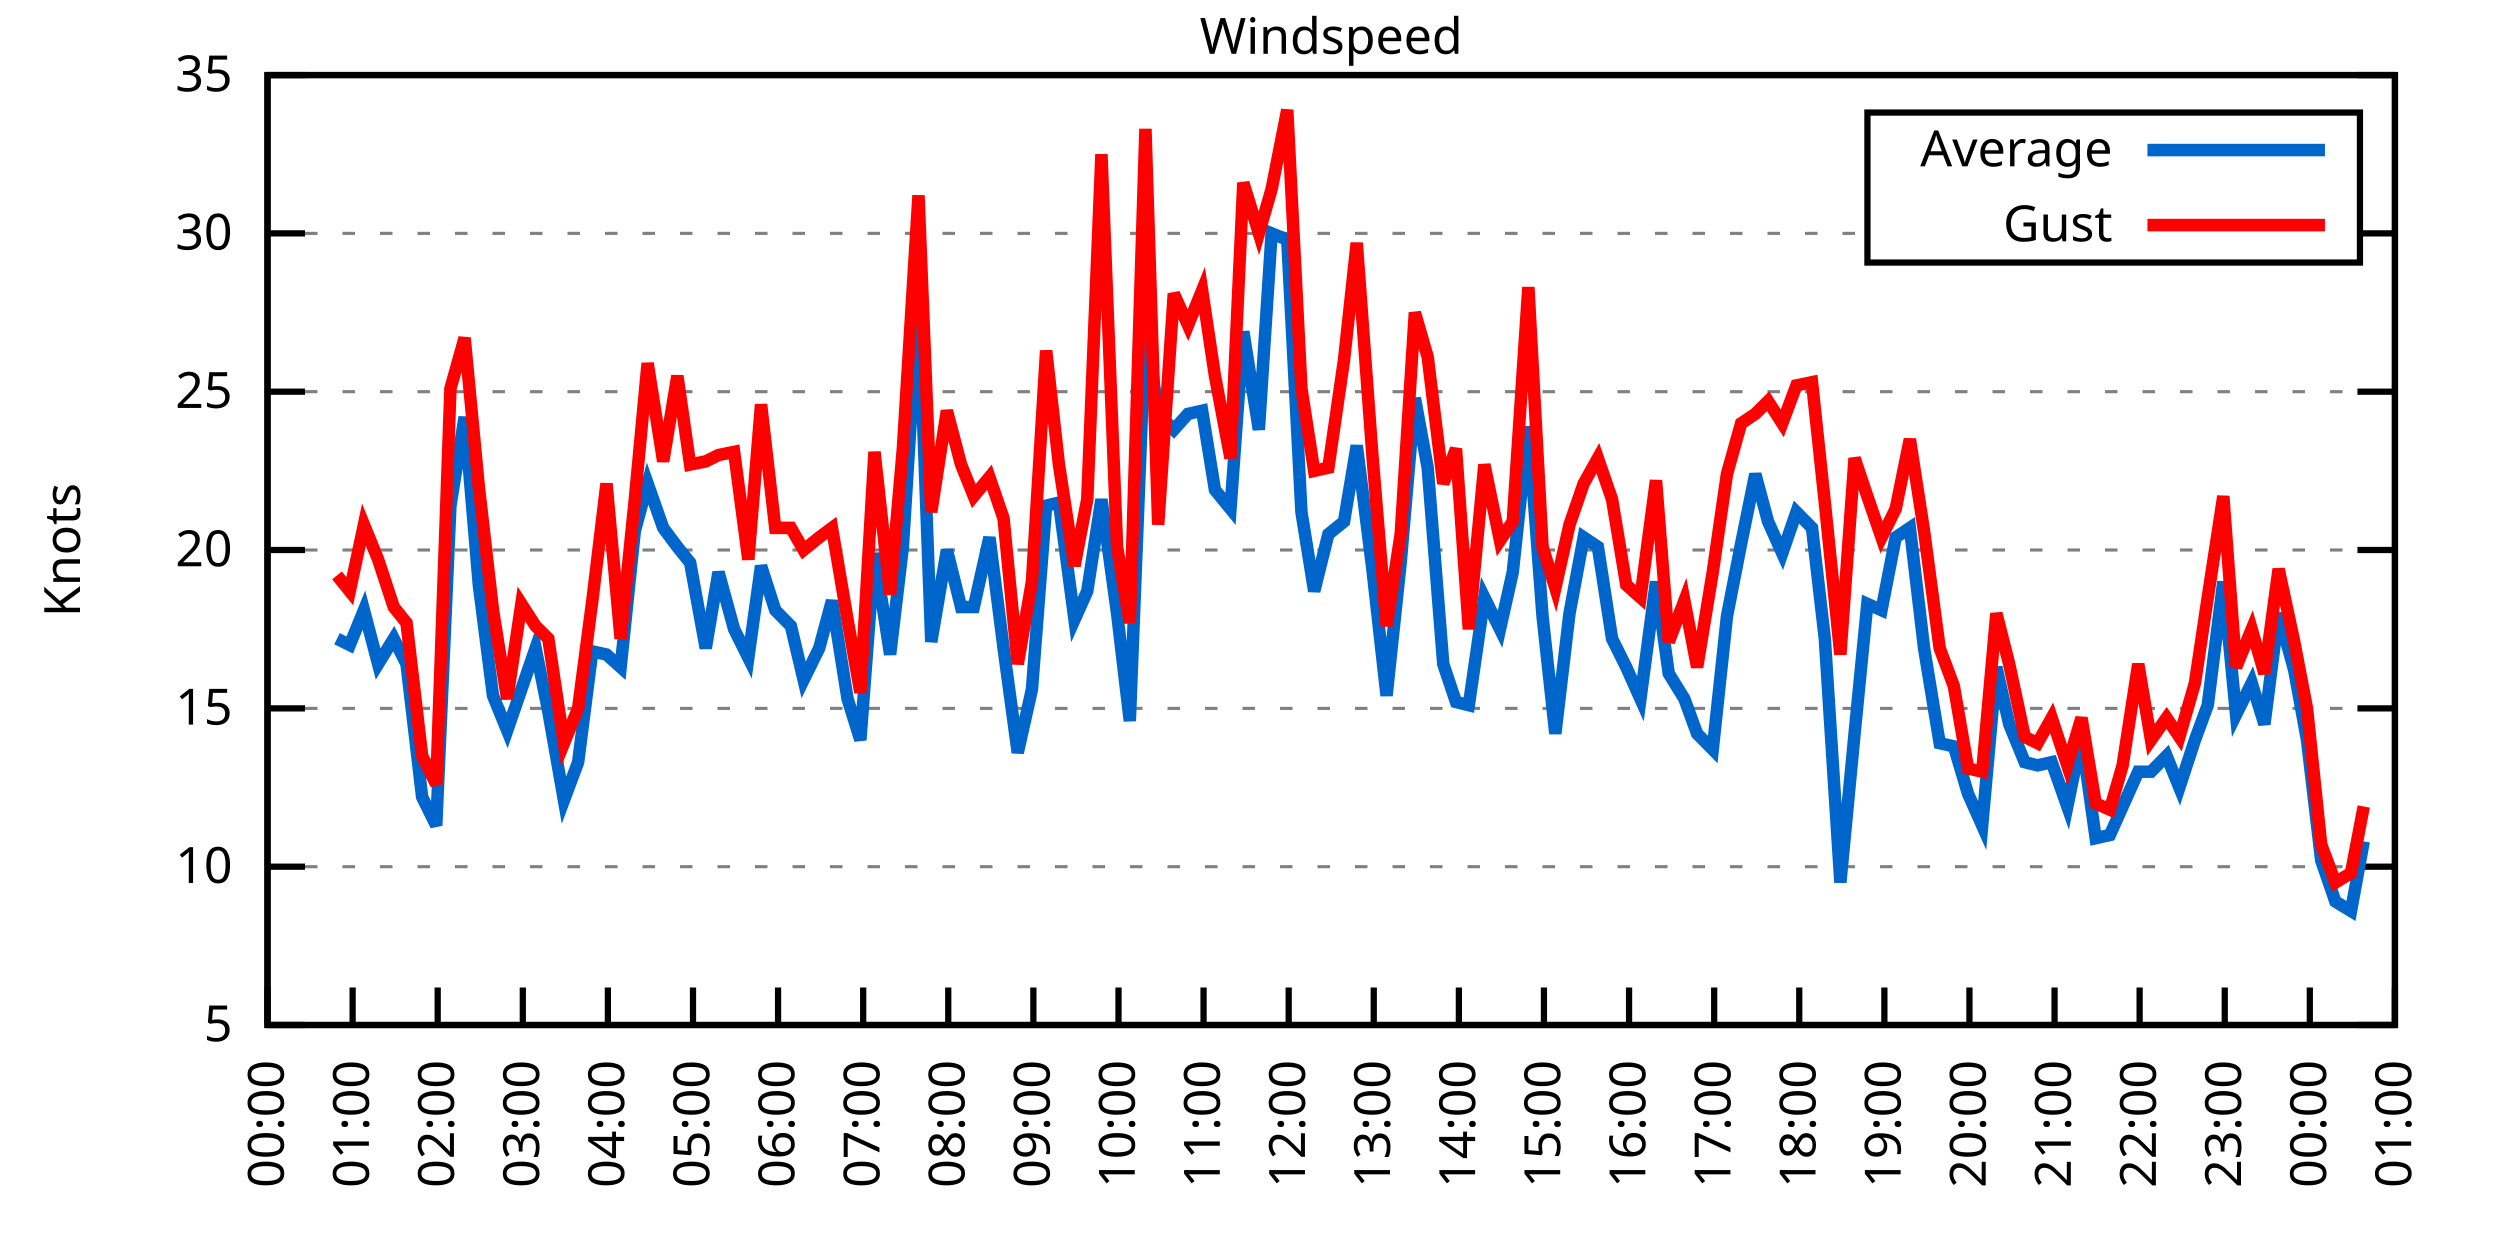
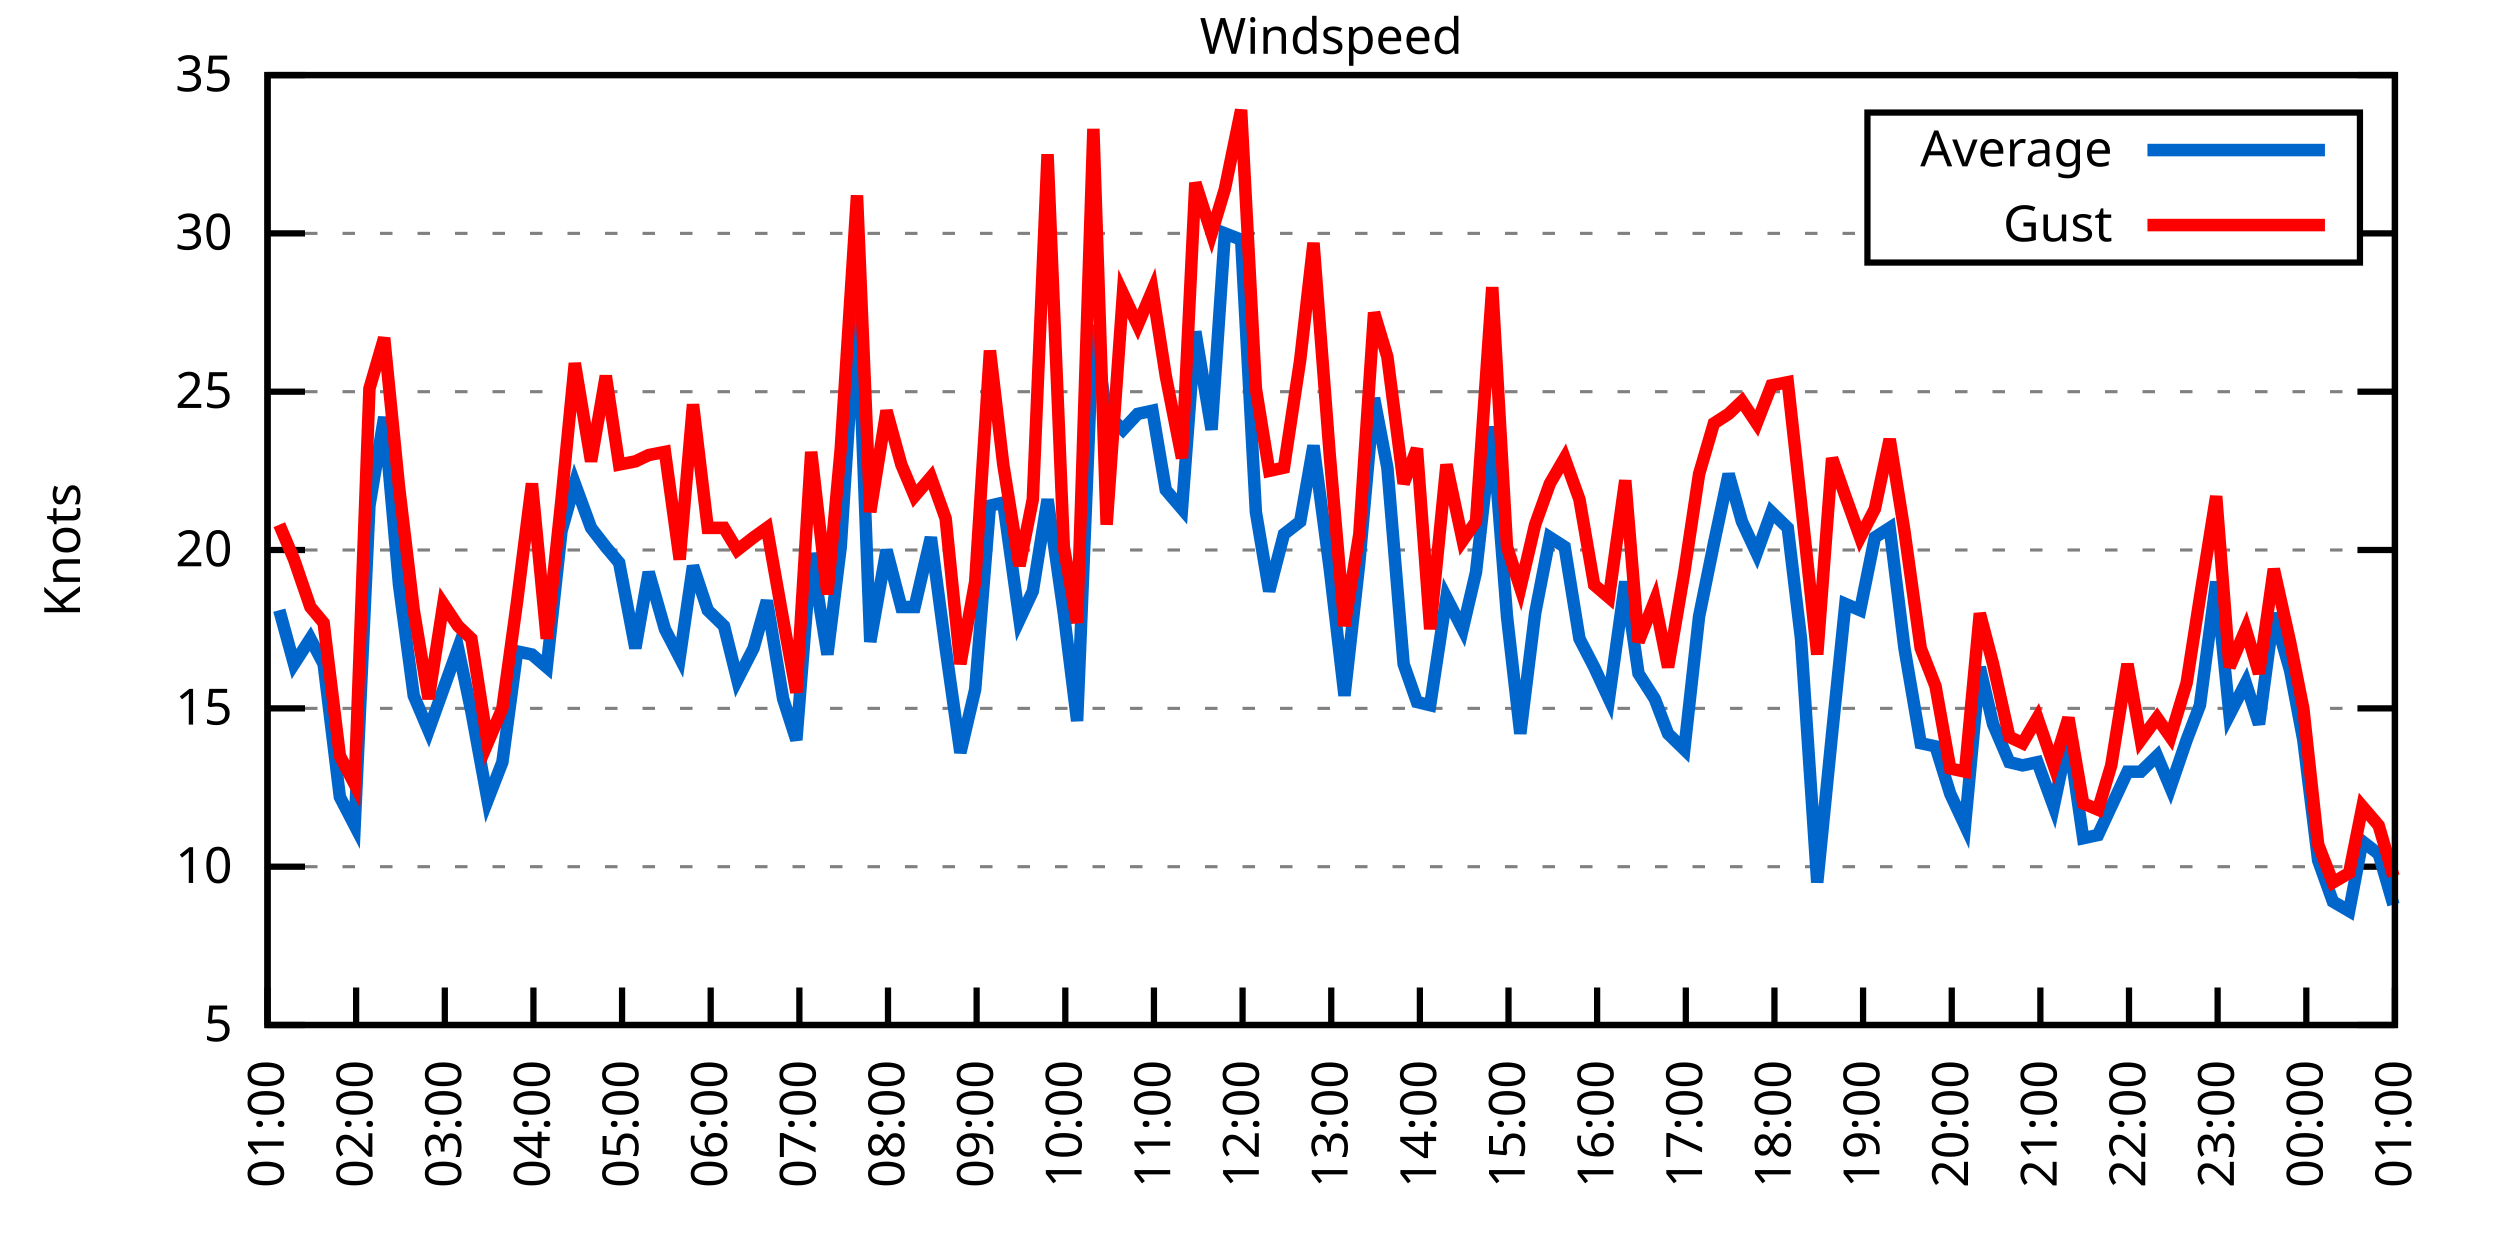
<svg xmlns="http://www.w3.org/2000/svg" xmlns:xlink="http://www.w3.org/1999/xlink" width="400" height="200" viewBox="0 0 400 200">
  <g id="gnuplot_canvas">
    <rect x="0" y="0" width="400" height="200" fill="none" />
    <defs>
      <circle id="gpDot" r="0.5" stroke-width="0.5" stroke="currentColor" />
      <path id="gpPt0" stroke-width="0.333" stroke="currentColor" d="M-1,0 h2 M0,-1 v2" />
      <path id="gpPt1" stroke-width="0.333" stroke="currentColor" d="M-1,-1 L1,1 M1,-1 L-1,1" />
      <path id="gpPt2" stroke-width="0.333" stroke="currentColor" d="M-1,0 L1,0 M0,-1 L0,1 M-1,-1 L1,1 M-1,1 L1,-1" />
      <rect id="gpPt3" stroke-width="0.333" stroke="currentColor" x="-1" y="-1" width="2" height="2" />
      <rect id="gpPt4" stroke-width="0.333" stroke="currentColor" fill="currentColor" x="-1" y="-1" width="2" height="2" />
      <circle id="gpPt5" stroke-width="0.333" stroke="currentColor" cx="0" cy="0" r="1" />
      <use xlink:href="#gpPt5" id="gpPt6" fill="currentColor" stroke="none" />
      <path id="gpPt7" stroke-width="0.333" stroke="currentColor" d="M0,-1.33 L-1.33,0.67 L1.33,0.67 z" />
      <use xlink:href="#gpPt7" id="gpPt8" fill="currentColor" stroke="none" />
      <use xlink:href="#gpPt7" id="gpPt9" stroke="currentColor" transform="rotate(180)" />
      <use xlink:href="#gpPt9" id="gpPt10" fill="currentColor" stroke="none" />
      <use xlink:href="#gpPt3" id="gpPt11" stroke="currentColor" transform="rotate(45)" />
      <use xlink:href="#gpPt11" id="gpPt12" fill="currentColor" stroke="none" />
      <path id="gpPt13" stroke-width="0.333" stroke="currentColor" d="M0,1.330 L1.265,0.411 L0.782,-1.067 L-0.782,-1.076 L-1.265,0.411 z" />
      <use xlink:href="#gpPt13" id="gpPt14" fill="currentColor" stroke="none" />
      <filter id="textbox" filterUnits="objectBoundingBox" x="0" y="0" height="1" width="1">
        <feFlood flood-color="white" flood-opacity="1" result="bgnd" />
        <feComposite in="SourceGraphic" in2="bgnd" operator="atop" />
      </filter>
      <filter id="greybox" filterUnits="objectBoundingBox" x="0" y="0" height="1" width="1">
        <feFlood flood-color="lightgrey" flood-opacity="1" result="grey" />
        <feComposite in="SourceGraphic" in2="grey" operator="atop" />
      </filter>
    </defs>
    <g fill="none" color="white" stroke="currentColor" stroke-width="1.00" stroke-linecap="butt" stroke-linejoin="miter">
</g>
    <g fill="none" color="black" stroke="currentColor" stroke-width="1.00" stroke-linecap="butt" stroke-linejoin="miter">
      <g stroke="none" shape-rendering="crispEdges">
        <polygon fill="rgb(255, 255, 255)" points="42.80,164.00 383.18,164.00 383.18,12.02 42.80,12.02 " />
      </g>
    </g>
    <g fill="none" color="black" stroke="currentColor" stroke-width="1.00" stroke-linecap="butt" stroke-linejoin="miter">
</g>
    <g fill="none" color="black" stroke="black" stroke-width="0.50" stroke-linecap="butt" stroke-linejoin="miter">
</g>
    <g fill="none" color="gray" stroke="currentColor" stroke-width="0.50" stroke-linecap="butt" stroke-linejoin="miter">
      <path stroke="gray" stroke-dasharray="2,4" class="gridline" d="M42.80,164.00 L383.19,164.00  " />
    </g>
    <g fill="none" color="gray" stroke="gray" stroke-width="1.00" stroke-linecap="butt" stroke-linejoin="miter">
</g>
    <g fill="none" color="black" stroke="currentColor" stroke-width="1.00" stroke-linecap="butt" stroke-linejoin="miter">
      <path stroke="black" d="M42.80,164.00 L48.80,164.00 M383.19,164.00 L377.19,164.00  " />
      <g transform="translate(37.20,166.60)" stroke="none" fill="black" font-family="Sans" font-size="8.00" text-anchor="end">
        <text>
          <tspan font-family="Sans"> 5</tspan>
        </text>
      </g>
    </g>
    <g fill="none" color="black" stroke="currentColor" stroke-width="1.00" stroke-linecap="butt" stroke-linejoin="miter">
</g>
    <g fill="none" color="black" stroke="black" stroke-width="0.50" stroke-linecap="butt" stroke-linejoin="miter">
</g>
    <g fill="none" color="gray" stroke="currentColor" stroke-width="0.50" stroke-linecap="butt" stroke-linejoin="miter">
      <path stroke="gray" stroke-dasharray="2,4" class="gridline" d="M42.80,138.67 L383.19,138.67  " />
    </g>
    <g fill="none" color="gray" stroke="gray" stroke-width="1.00" stroke-linecap="butt" stroke-linejoin="miter">
</g>
    <g fill="none" color="black" stroke="currentColor" stroke-width="1.00" stroke-linecap="butt" stroke-linejoin="miter">
      <path stroke="black" d="M42.80,138.67 L48.80,138.67 M383.19,138.67 L377.19,138.67  " />
      <g transform="translate(37.20,141.27)" stroke="none" fill="black" font-family="Sans" font-size="8.00" text-anchor="end">
        <text>
          <tspan font-family="Sans"> 10</tspan>
        </text>
      </g>
    </g>
    <g fill="none" color="black" stroke="currentColor" stroke-width="1.00" stroke-linecap="butt" stroke-linejoin="miter">
</g>
    <g fill="none" color="black" stroke="black" stroke-width="0.50" stroke-linecap="butt" stroke-linejoin="miter">
</g>
    <g fill="none" color="gray" stroke="currentColor" stroke-width="0.50" stroke-linecap="butt" stroke-linejoin="miter">
      <path stroke="gray" stroke-dasharray="2,4" class="gridline" d="M42.80,113.34 L383.19,113.34  " />
    </g>
    <g fill="none" color="gray" stroke="gray" stroke-width="1.00" stroke-linecap="butt" stroke-linejoin="miter">
</g>
    <g fill="none" color="black" stroke="currentColor" stroke-width="1.00" stroke-linecap="butt" stroke-linejoin="miter">
      <path stroke="black" d="M42.80,113.34 L48.80,113.34 M383.19,113.34 L377.19,113.34  " />
      <g transform="translate(37.20,115.94)" stroke="none" fill="black" font-family="Sans" font-size="8.00" text-anchor="end">
        <text>
          <tspan font-family="Sans"> 15</tspan>
        </text>
      </g>
    </g>
    <g fill="none" color="black" stroke="currentColor" stroke-width="1.00" stroke-linecap="butt" stroke-linejoin="miter">
</g>
    <g fill="none" color="black" stroke="black" stroke-width="0.50" stroke-linecap="butt" stroke-linejoin="miter">
</g>
    <g fill="none" color="gray" stroke="currentColor" stroke-width="0.50" stroke-linecap="butt" stroke-linejoin="miter">
      <path stroke="gray" stroke-dasharray="2,4" class="gridline" d="M42.80,88.00 L383.19,88.00  " />
    </g>
    <g fill="none" color="gray" stroke="gray" stroke-width="1.00" stroke-linecap="butt" stroke-linejoin="miter">
</g>
    <g fill="none" color="black" stroke="currentColor" stroke-width="1.00" stroke-linecap="butt" stroke-linejoin="miter">
      <path stroke="black" d="M42.80,88.00 L48.80,88.00 M383.19,88.00 L377.19,88.00  " />
      <g transform="translate(37.20,90.60)" stroke="none" fill="black" font-family="Sans" font-size="8.00" text-anchor="end">
        <text>
          <tspan font-family="Sans"> 20</tspan>
        </text>
      </g>
    </g>
    <g fill="none" color="black" stroke="currentColor" stroke-width="1.00" stroke-linecap="butt" stroke-linejoin="miter">
</g>
    <g fill="none" color="black" stroke="black" stroke-width="0.50" stroke-linecap="butt" stroke-linejoin="miter">
</g>
    <g fill="none" color="gray" stroke="currentColor" stroke-width="0.50" stroke-linecap="butt" stroke-linejoin="miter">
      <path stroke="gray" stroke-dasharray="2,4" class="gridline" d="M42.80,62.67 L383.19,62.67  " />
    </g>
    <g fill="none" color="gray" stroke="gray" stroke-width="1.00" stroke-linecap="butt" stroke-linejoin="miter">
</g>
    <g fill="none" color="black" stroke="currentColor" stroke-width="1.00" stroke-linecap="butt" stroke-linejoin="miter">
      <path stroke="black" d="M42.80,62.67 L48.80,62.67 M383.19,62.67 L377.19,62.67  " />
      <g transform="translate(37.20,65.27)" stroke="none" fill="black" font-family="Sans" font-size="8.00" text-anchor="end">
        <text>
          <tspan font-family="Sans"> 25</tspan>
        </text>
      </g>
    </g>
    <g fill="none" color="black" stroke="currentColor" stroke-width="1.00" stroke-linecap="butt" stroke-linejoin="miter">
</g>
    <g fill="none" color="black" stroke="black" stroke-width="0.50" stroke-linecap="butt" stroke-linejoin="miter">
</g>
    <g fill="none" color="gray" stroke="currentColor" stroke-width="0.50" stroke-linecap="butt" stroke-linejoin="miter">
      <path stroke="gray" stroke-dasharray="2,4" class="gridline" d="M42.80,37.34 L298.79,37.34 M377.59,37.34 L383.19,37.34  " />
    </g>
    <g fill="none" color="gray" stroke="gray" stroke-width="1.00" stroke-linecap="butt" stroke-linejoin="miter">
</g>
    <g fill="none" color="black" stroke="currentColor" stroke-width="1.00" stroke-linecap="butt" stroke-linejoin="miter">
      <path stroke="black" d="M42.80,37.34 L48.80,37.34 M383.19,37.34 L377.19,37.34  " />
      <g transform="translate(37.20,39.94)" stroke="none" fill="black" font-family="Sans" font-size="8.00" text-anchor="end">
        <text>
          <tspan font-family="Sans"> 30</tspan>
        </text>
      </g>
    </g>
    <g fill="none" color="black" stroke="currentColor" stroke-width="1.00" stroke-linecap="butt" stroke-linejoin="miter">
</g>
    <g fill="none" color="black" stroke="black" stroke-width="0.50" stroke-linecap="butt" stroke-linejoin="miter">
</g>
    <g fill="none" color="gray" stroke="currentColor" stroke-width="0.50" stroke-linecap="butt" stroke-linejoin="miter">
      <path stroke="gray" stroke-dasharray="2,4" class="gridline" d="M42.80,12.01 L383.19,12.01  " />
    </g>
    <g fill="none" color="gray" stroke="gray" stroke-width="1.00" stroke-linecap="butt" stroke-linejoin="miter">
</g>
    <g fill="none" color="black" stroke="currentColor" stroke-width="1.00" stroke-linecap="butt" stroke-linejoin="miter">
      <path stroke="black" d="M42.80,12.01 L48.80,12.01 M383.19,12.01 L377.19,12.01  " />
      <g transform="translate(37.20,14.61)" stroke="none" fill="black" font-family="Sans" font-size="8.00" text-anchor="end">
        <text>
          <tspan font-family="Sans"> 35</tspan>
        </text>
      </g>
    </g>
    <g fill="none" color="black" stroke="currentColor" stroke-width="1.00" stroke-linecap="butt" stroke-linejoin="miter">
      <path stroke="black" d="M42.80,164.00 L42.80,158.00  " />
      <g transform="translate(45.40,169.60) rotate(270.00)" stroke="none" fill="black" font-family="Sans" font-size="8.00" text-anchor="end">
        <text>
-           <tspan font-family="Sans">00:00</tspan>
-         </text>
-       </g>
-     </g>
-     <g fill="none" color="black" stroke="currentColor" stroke-width="1.00" stroke-linecap="butt" stroke-linejoin="miter">
-       <path stroke="black" d="M56.42,164.00 L56.42,158.00  " />
-       <g transform="translate(59.02,169.60) rotate(270.00)" stroke="none" fill="black" font-family="Sans" font-size="8.00" text-anchor="end">
-         <text>
          <tspan font-family="Sans">01:00</tspan>
        </text>
      </g>
    </g>
    <g fill="none" color="black" stroke="currentColor" stroke-width="1.00" stroke-linecap="butt" stroke-linejoin="miter">
-       <path stroke="black" d="M70.03,164.00 L70.03,158.00  " />
-       <g transform="translate(72.63,169.60) rotate(270.00)" stroke="none" fill="black" font-family="Sans" font-size="8.00" text-anchor="end">
+       <path stroke="black" d="M56.98,164.00 L56.98,158.00  " />
+       <g transform="translate(59.58,169.60) rotate(270.00)" stroke="none" fill="black" font-family="Sans" font-size="8.00" text-anchor="end">
        <text>
          <tspan font-family="Sans">02:00</tspan>
        </text>
      </g>
    </g>
    <g fill="none" color="black" stroke="currentColor" stroke-width="1.00" stroke-linecap="butt" stroke-linejoin="miter">
-       <path stroke="black" d="M83.65,164.00 L83.65,158.00  " />
-       <g transform="translate(86.25,169.60) rotate(270.00)" stroke="none" fill="black" font-family="Sans" font-size="8.00" text-anchor="end">
+       <path stroke="black" d="M71.17,164.00 L71.17,158.00  " />
+       <g transform="translate(73.77,169.60) rotate(270.00)" stroke="none" fill="black" font-family="Sans" font-size="8.00" text-anchor="end">
        <text>
          <tspan font-family="Sans">03:00</tspan>
        </text>
      </g>
    </g>
    <g fill="none" color="black" stroke="currentColor" stroke-width="1.00" stroke-linecap="butt" stroke-linejoin="miter">
-       <path stroke="black" d="M97.26,164.00 L97.26,158.00  " />
-       <g transform="translate(99.86,169.60) rotate(270.00)" stroke="none" fill="black" font-family="Sans" font-size="8.00" text-anchor="end">
+       <path stroke="black" d="M85.35,164.00 L85.35,158.00  " />
+       <g transform="translate(87.95,169.60) rotate(270.00)" stroke="none" fill="black" font-family="Sans" font-size="8.00" text-anchor="end">
        <text>
          <tspan font-family="Sans">04:00</tspan>
        </text>
      </g>
    </g>
    <g fill="none" color="black" stroke="currentColor" stroke-width="1.00" stroke-linecap="butt" stroke-linejoin="miter">
-       <path stroke="black" d="M110.88,164.00 L110.88,158.00  " />
-       <g transform="translate(113.48,169.60) rotate(270.00)" stroke="none" fill="black" font-family="Sans" font-size="8.00" text-anchor="end">
+       <path stroke="black" d="M99.53,164.00 L99.53,158.00  " />
+       <g transform="translate(102.13,169.60) rotate(270.00)" stroke="none" fill="black" font-family="Sans" font-size="8.00" text-anchor="end">
        <text>
          <tspan font-family="Sans">05:00</tspan>
        </text>
      </g>
    </g>
    <g fill="none" color="black" stroke="currentColor" stroke-width="1.00" stroke-linecap="butt" stroke-linejoin="miter">
-       <path stroke="black" d="M124.49,164.00 L124.49,158.00  " />
-       <g transform="translate(127.09,169.60) rotate(270.00)" stroke="none" fill="black" font-family="Sans" font-size="8.00" text-anchor="end">
+       <path stroke="black" d="M113.71,164.00 L113.71,158.00  " />
+       <g transform="translate(116.31,169.60) rotate(270.00)" stroke="none" fill="black" font-family="Sans" font-size="8.00" text-anchor="end">
        <text>
          <tspan font-family="Sans">06:00</tspan>
        </text>
      </g>
    </g>
    <g fill="none" color="black" stroke="currentColor" stroke-width="1.00" stroke-linecap="butt" stroke-linejoin="miter">
-       <path stroke="black" d="M138.11,164.00 L138.11,158.00  " />
-       <g transform="translate(140.71,169.60) rotate(270.00)" stroke="none" fill="black" font-family="Sans" font-size="8.00" text-anchor="end">
+       <path stroke="black" d="M127.90,164.00 L127.90,158.00  " />
+       <g transform="translate(130.50,169.60) rotate(270.00)" stroke="none" fill="black" font-family="Sans" font-size="8.00" text-anchor="end">
        <text>
          <tspan font-family="Sans">07:00</tspan>
        </text>
      </g>
    </g>
    <g fill="none" color="black" stroke="currentColor" stroke-width="1.00" stroke-linecap="butt" stroke-linejoin="miter">
-       <path stroke="black" d="M151.72,164.00 L151.72,158.00  " />
-       <g transform="translate(154.32,169.60) rotate(270.00)" stroke="none" fill="black" font-family="Sans" font-size="8.00" text-anchor="end">
+       <path stroke="black" d="M142.08,164.00 L142.08,158.00  " />
+       <g transform="translate(144.68,169.60) rotate(270.00)" stroke="none" fill="black" font-family="Sans" font-size="8.00" text-anchor="end">
        <text>
          <tspan font-family="Sans">08:00</tspan>
        </text>
      </g>
    </g>
    <g fill="none" color="black" stroke="currentColor" stroke-width="1.00" stroke-linecap="butt" stroke-linejoin="miter">
-       <path stroke="black" d="M165.34,164.00 L165.34,158.00  " />
-       <g transform="translate(167.94,169.60) rotate(270.00)" stroke="none" fill="black" font-family="Sans" font-size="8.00" text-anchor="end">
+       <path stroke="black" d="M156.26,164.00 L156.26,158.00  " />
+       <g transform="translate(158.86,169.60) rotate(270.00)" stroke="none" fill="black" font-family="Sans" font-size="8.00" text-anchor="end">
        <text>
          <tspan font-family="Sans">09:00</tspan>
        </text>
      </g>
    </g>
    <g fill="none" color="black" stroke="currentColor" stroke-width="1.00" stroke-linecap="butt" stroke-linejoin="miter">
-       <path stroke="black" d="M178.96,164.00 L178.96,158.00  " />
-       <g transform="translate(181.56,169.60) rotate(270.00)" stroke="none" fill="black" font-family="Sans" font-size="8.00" text-anchor="end">
+       <path stroke="black" d="M170.45,164.00 L170.45,158.00  " />
+       <g transform="translate(173.05,169.60) rotate(270.00)" stroke="none" fill="black" font-family="Sans" font-size="8.00" text-anchor="end">
        <text>
          <tspan font-family="Sans">10:00</tspan>
        </text>
      </g>
    </g>
    <g fill="none" color="black" stroke="currentColor" stroke-width="1.00" stroke-linecap="butt" stroke-linejoin="miter">
-       <path stroke="black" d="M192.57,164.00 L192.57,158.00  " />
-       <g transform="translate(195.17,169.60) rotate(270.00)" stroke="none" fill="black" font-family="Sans" font-size="8.00" text-anchor="end">
+       <path stroke="black" d="M184.63,164.00 L184.63,158.00  " />
+       <g transform="translate(187.23,169.60) rotate(270.00)" stroke="none" fill="black" font-family="Sans" font-size="8.00" text-anchor="end">
        <text>
          <tspan font-family="Sans">11:00</tspan>
        </text>
      </g>
    </g>
    <g fill="none" color="black" stroke="currentColor" stroke-width="1.00" stroke-linecap="butt" stroke-linejoin="miter">
-       <path stroke="black" d="M206.19,164.00 L206.19,158.00  " />
-       <g transform="translate(208.79,169.60) rotate(270.00)" stroke="none" fill="black" font-family="Sans" font-size="8.00" text-anchor="end">
+       <path stroke="black" d="M198.81,164.00 L198.81,158.00  " />
+       <g transform="translate(201.41,169.60) rotate(270.00)" stroke="none" fill="black" font-family="Sans" font-size="8.00" text-anchor="end">
        <text>
          <tspan font-family="Sans">12:00</tspan>
        </text>
      </g>
    </g>
    <g fill="none" color="black" stroke="currentColor" stroke-width="1.00" stroke-linecap="butt" stroke-linejoin="miter">
-       <path stroke="black" d="M219.80,164.00 L219.80,158.00  " />
-       <g transform="translate(222.40,169.60) rotate(270.00)" stroke="none" fill="black" font-family="Sans" font-size="8.00" text-anchor="end">
+       <path stroke="black" d="M213.00,164.00 L213.00,158.00  " />
+       <g transform="translate(215.60,169.60) rotate(270.00)" stroke="none" fill="black" font-family="Sans" font-size="8.00" text-anchor="end">
        <text>
          <tspan font-family="Sans">13:00</tspan>
        </text>
      </g>
    </g>
    <g fill="none" color="black" stroke="currentColor" stroke-width="1.00" stroke-linecap="butt" stroke-linejoin="miter">
-       <path stroke="black" d="M233.42,164.00 L233.42,158.00  " />
-       <g transform="translate(236.02,169.60) rotate(270.00)" stroke="none" fill="black" font-family="Sans" font-size="8.00" text-anchor="end">
+       <path stroke="black" d="M227.18,164.00 L227.18,158.00  " />
+       <g transform="translate(229.78,169.60) rotate(270.00)" stroke="none" fill="black" font-family="Sans" font-size="8.00" text-anchor="end">
        <text>
          <tspan font-family="Sans">14:00</tspan>
        </text>
      </g>
    </g>
    <g fill="none" color="black" stroke="currentColor" stroke-width="1.00" stroke-linecap="butt" stroke-linejoin="miter">
-       <path stroke="black" d="M247.03,164.00 L247.03,158.00  " />
-       <g transform="translate(249.63,169.60) rotate(270.00)" stroke="none" fill="black" font-family="Sans" font-size="8.00" text-anchor="end">
+       <path stroke="black" d="M241.36,164.00 L241.36,158.00  " />
+       <g transform="translate(243.96,169.60) rotate(270.00)" stroke="none" fill="black" font-family="Sans" font-size="8.00" text-anchor="end">
        <text>
          <tspan font-family="Sans">15:00</tspan>
        </text>
      </g>
    </g>
    <g fill="none" color="black" stroke="currentColor" stroke-width="1.00" stroke-linecap="butt" stroke-linejoin="miter">
-       <path stroke="black" d="M260.65,164.00 L260.65,158.00  " />
-       <g transform="translate(263.25,169.60) rotate(270.00)" stroke="none" fill="black" font-family="Sans" font-size="8.00" text-anchor="end">
+       <path stroke="black" d="M255.54,164.00 L255.54,158.00  " />
+       <g transform="translate(258.14,169.60) rotate(270.00)" stroke="none" fill="black" font-family="Sans" font-size="8.00" text-anchor="end">
        <text>
          <tspan font-family="Sans">16:00</tspan>
        </text>
      </g>
    </g>
    <g fill="none" color="black" stroke="currentColor" stroke-width="1.00" stroke-linecap="butt" stroke-linejoin="miter">
-       <path stroke="black" d="M274.27,164.00 L274.27,158.00  " />
-       <g transform="translate(276.87,169.60) rotate(270.00)" stroke="none" fill="black" font-family="Sans" font-size="8.00" text-anchor="end">
+       <path stroke="black" d="M269.73,164.00 L269.73,158.00  " />
+       <g transform="translate(272.33,169.60) rotate(270.00)" stroke="none" fill="black" font-family="Sans" font-size="8.00" text-anchor="end">
        <text>
          <tspan font-family="Sans">17:00</tspan>
        </text>
      </g>
    </g>
    <g fill="none" color="black" stroke="currentColor" stroke-width="1.00" stroke-linecap="butt" stroke-linejoin="miter">
-       <path stroke="black" d="M287.88,164.00 L287.88,158.00  " />
-       <g transform="translate(290.48,169.60) rotate(270.00)" stroke="none" fill="black" font-family="Sans" font-size="8.00" text-anchor="end">
+       <path stroke="black" d="M283.91,164.00 L283.91,158.00  " />
+       <g transform="translate(286.51,169.60) rotate(270.00)" stroke="none" fill="black" font-family="Sans" font-size="8.00" text-anchor="end">
        <text>
          <tspan font-family="Sans">18:00</tspan>
        </text>
      </g>
    </g>
    <g fill="none" color="black" stroke="currentColor" stroke-width="1.00" stroke-linecap="butt" stroke-linejoin="miter">
-       <path stroke="black" d="M301.50,164.00 L301.50,158.00  " />
-       <g transform="translate(304.10,169.60) rotate(270.00)" stroke="none" fill="black" font-family="Sans" font-size="8.00" text-anchor="end">
+       <path stroke="black" d="M298.09,164.00 L298.09,158.00  " />
+       <g transform="translate(300.69,169.60) rotate(270.00)" stroke="none" fill="black" font-family="Sans" font-size="8.00" text-anchor="end">
        <text>
          <tspan font-family="Sans">19:00</tspan>
        </text>
      </g>
    </g>
    <g fill="none" color="black" stroke="currentColor" stroke-width="1.00" stroke-linecap="butt" stroke-linejoin="miter">
-       <path stroke="black" d="M315.11,164.00 L315.11,158.00  " />
-       <g transform="translate(317.71,169.60) rotate(270.00)" stroke="none" fill="black" font-family="Sans" font-size="8.00" text-anchor="end">
+       <path stroke="black" d="M312.28,164.00 L312.28,158.00  " />
+       <g transform="translate(314.88,169.60) rotate(270.00)" stroke="none" fill="black" font-family="Sans" font-size="8.00" text-anchor="end">
        <text>
          <tspan font-family="Sans">20:00</tspan>
        </text>
      </g>
    </g>
    <g fill="none" color="black" stroke="currentColor" stroke-width="1.00" stroke-linecap="butt" stroke-linejoin="miter">
-       <path stroke="black" d="M328.73,164.00 L328.73,158.00  " />
-       <g transform="translate(331.33,169.60) rotate(270.00)" stroke="none" fill="black" font-family="Sans" font-size="8.00" text-anchor="end">
+       <path stroke="black" d="M326.46,164.00 L326.46,158.00  " />
+       <g transform="translate(329.06,169.60) rotate(270.00)" stroke="none" fill="black" font-family="Sans" font-size="8.00" text-anchor="end">
        <text>
          <tspan font-family="Sans">21:00</tspan>
        </text>
      </g>
    </g>
    <g fill="none" color="black" stroke="currentColor" stroke-width="1.00" stroke-linecap="butt" stroke-linejoin="miter">
-       <path stroke="black" d="M342.34,164.00 L342.34,158.00  " />
-       <g transform="translate(344.94,169.60) rotate(270.00)" stroke="none" fill="black" font-family="Sans" font-size="8.00" text-anchor="end">
+       <path stroke="black" d="M340.64,164.00 L340.64,158.00  " />
+       <g transform="translate(343.24,169.60) rotate(270.00)" stroke="none" fill="black" font-family="Sans" font-size="8.00" text-anchor="end">
        <text>
          <tspan font-family="Sans">22:00</tspan>
        </text>
      </g>
    </g>
    <g fill="none" color="black" stroke="currentColor" stroke-width="1.00" stroke-linecap="butt" stroke-linejoin="miter">
-       <path stroke="black" d="M355.96,164.00 L355.96,158.00  " />
-       <g transform="translate(358.56,169.60) rotate(270.00)" stroke="none" fill="black" font-family="Sans" font-size="8.00" text-anchor="end">
+       <path stroke="black" d="M354.82,164.00 L354.82,158.00  " />
+       <g transform="translate(357.42,169.60) rotate(270.00)" stroke="none" fill="black" font-family="Sans" font-size="8.00" text-anchor="end">
        <text>
          <tspan font-family="Sans">23:00</tspan>
        </text>
      </g>
    </g>
    <g fill="none" color="black" stroke="currentColor" stroke-width="1.00" stroke-linecap="butt" stroke-linejoin="miter">
-       <path stroke="black" d="M369.57,164.00 L369.57,158.00  " />
-       <g transform="translate(372.17,169.60) rotate(270.00)" stroke="none" fill="black" font-family="Sans" font-size="8.00" text-anchor="end">
+       <path stroke="black" d="M369.01,164.00 L369.01,158.00  " />
+       <g transform="translate(371.61,169.60) rotate(270.00)" stroke="none" fill="black" font-family="Sans" font-size="8.00" text-anchor="end">
        <text>
          <tspan font-family="Sans">00:00</tspan>
        </text>
      </g>
    </g>
    <g fill="none" color="black" stroke="currentColor" stroke-width="1.00" stroke-linecap="butt" stroke-linejoin="miter">
      <path stroke="black" d="M383.19,164.00 L383.19,158.00  " />
      <g transform="translate(385.79,169.60) rotate(270.00)" stroke="none" fill="black" font-family="Sans" font-size="8.00" text-anchor="end">
        <text>
          <tspan font-family="Sans">01:00</tspan>
        </text>
      </g>
    </g>
    <g fill="none" color="black" stroke="currentColor" stroke-width="1.00" stroke-linecap="butt" stroke-linejoin="miter">
</g>
    <g fill="none" color="black" stroke="currentColor" stroke-width="1.00" stroke-linecap="butt" stroke-linejoin="miter">
      <path stroke="black" d="M42.80,12.01 L42.80,164.00 L383.19,164.00 L383.19,12.01 L42.80,12.01 Z  " />
    </g>
    <g fill="none" color="black" stroke="currentColor" stroke-width="1.00" stroke-linecap="butt" stroke-linejoin="miter">
</g>
    <g fill="none" color="black" stroke="currentColor" stroke-width="1.00" stroke-linecap="butt" stroke-linejoin="miter">
      <path stroke="black" d="M298.79,42.01 L298.79,18.01 L377.59,18.01 L377.59,42.01 L298.79,42.01 Z  " />
    </g>
    <g id="Windspeed_plot_1">
      <g fill="none" color="white" stroke="black" stroke-width="2.00" stroke-linecap="butt" stroke-linejoin="miter">
</g>
      <g fill="none" color="black" stroke="currentColor" stroke-width="2.00" stroke-linecap="butt" stroke-linejoin="miter">
        <g transform="translate(337.99,26.61)" stroke="none" fill="black" font-family="Sans" font-size="8.00" text-anchor="end">
          <text>
            <tspan font-family="Sans">Average</tspan>
          </text>
        </g>
      </g>
      <g fill="none" color="black" stroke="currentColor" stroke-width="2.00" stroke-linecap="butt" stroke-linejoin="miter">
-         <path stroke="rgb(  0, 102, 204)" d="M343.59,24.01 L371.99,24.01 M53.92,102.19 L55.96,103.20 L58.23,97.63 L60.50,106.24 L63.00,102.19 L65.04,106.24   L67.54,127.52 L69.80,132.08 L72.07,80.91 L74.34,66.73 L76.61,93.58 L78.88,111.31 L81.15,116.88 L83.42,110.30   L85.69,103.71 L87.73,113.84 L90.23,128.03 L92.50,121.95 L94.77,104.22 L97.04,104.72 L99.30,106.75 L101.57,84.97   L103.62,77.37 L106.11,84.46 L108.38,87.50 L110.42,90.03 L112.92,103.71 L114.96,91.55 L117.46,100.67 L119.73,105.23   L121.77,90.54 L124.04,97.63 L126.54,100.16 L128.58,108.78 L131.07,103.71 L133.12,96.11 L135.61,111.82 L137.66,118.40   L139.92,88.51 L142.42,104.72 L144.46,87.50 L146.96,47.47 L149.00,102.70 L151.50,88.00 L153.77,97.12 L155.81,97.12   L158.31,85.98 L160.57,103.71 L162.84,120.43 L165.11,110.30 L167.38,80.91 L169.43,80.41 L171.92,99.15 L173.96,94.59   L176.23,79.90 L178.73,98.14 L180.77,115.36 L183.27,52.03 L185.31,66.22 L187.81,68.75 L190.08,66.22 L192.34,65.71   L194.39,78.38 L196.88,81.42 L198.93,53.05 L201.42,68.75 L203.46,37.34 L205.96,38.35 L208.23,81.93 L210.27,94.59   L212.54,85.47 L215.04,83.45 L217.08,71.29 L219.58,91.04 L221.85,111.31 L224.11,90.03 L226.38,63.69 L228.43,74.83   L230.92,106.24 L232.96,112.32 L235.01,112.83 L237.50,95.60 L240.00,100.67 L242.04,91.55 L244.54,68.25 L246.81,98.64   L248.85,117.39 L251.12,98.14 L253.39,85.98 L255.66,87.50 L257.93,102.19 L260.20,106.75 L262.47,111.82 L264.96,93.07   L267.00,107.76 L269.50,111.82 L271.54,117.39 L274.04,119.92 L276.31,98.64 L278.58,86.99 L280.85,75.85 L282.89,83.45   L285.16,88.51 L287.43,81.93 L289.92,84.46 L291.97,102.19 L294.46,141.20 L296.73,117.39 L298.77,96.62 L301.04,97.63   L303.31,85.98 L305.58,84.46 L307.85,103.71 L310.35,118.91 L312.62,119.42 L314.89,127.02 L317.15,132.08 L319.42,106.75   L321.47,115.87 L323.96,121.95 L326.00,122.46 L328.27,121.95 L330.77,129.04 L333.04,117.90 L335.31,134.11 L337.58,133.60   L339.62,129.04 L342.12,123.47 L344.16,123.47 L346.65,120.94 L348.70,126.00 L351.19,118.40 L353.24,112.83 L355.73,93.07   L357.77,114.35 L360.27,109.28 L362.31,115.87 L364.58,98.14 L367.08,107.26 L369.12,118.40 L371.39,137.66 L373.66,144.24   L376.16,145.76 L378.20,134.62  " />
+         <path stroke="rgb(  0, 102, 204)" d="M343.59,24.01 L371.99,24.01 M44.69,97.63 L47.05,106.24 L49.66,102.19 L51.78,106.24 L54.38,127.52 L56.75,132.08   L59.11,80.91 L61.47,66.73 L63.84,93.58 L66.20,111.31 L68.57,116.88 L70.93,110.30 L73.29,103.71 L75.42,113.84   L78.02,128.03 L80.38,121.95 L82.75,104.22 L85.11,104.72 L87.48,106.75 L89.84,84.97 L91.97,77.37 L94.57,84.46   L96.93,87.50 L99.06,90.03 L101.66,103.71 L103.79,91.55 L106.39,100.67 L108.75,105.23 L110.88,90.54 L113.24,97.63   L115.84,100.16 L117.97,108.78 L120.57,103.71 L122.70,96.11 L125.30,111.82 L127.42,118.40 L129.79,88.51 L132.39,104.72   L134.52,87.50 L137.12,47.47 L139.24,102.70 L141.84,88.00 L144.21,97.12 L146.34,97.12 L148.94,85.98 L151.30,103.71   L153.66,120.43 L156.03,110.30 L158.39,80.91 L160.52,80.41 L163.12,99.15 L165.25,94.59 L167.61,79.90 L170.21,98.14   L172.34,115.36 L174.94,52.03 L177.06,66.22 L179.67,68.75 L182.03,66.22 L184.39,65.71 L186.52,78.38 L189.12,81.42   L191.25,53.05 L193.85,68.75 L195.98,37.34 L198.58,38.35 L200.94,81.93 L203.07,94.59 L205.43,85.47 L208.03,83.45   L210.16,71.29 L212.76,91.04 L215.12,111.31 L217.49,90.03 L219.85,63.69 L221.98,74.83 L224.58,106.24 L226.71,112.32   L228.83,112.83 L231.43,95.60 L234.03,100.67 L236.16,91.55 L238.76,68.25 L241.12,98.64 L243.25,117.39 L245.62,98.14   L247.98,85.98 L250.34,87.50 L252.71,102.19 L255.07,106.75 L257.43,111.82 L260.04,93.07 L262.16,107.76 L264.76,111.82   L266.89,117.39 L269.49,119.92 L271.85,98.64 L274.22,86.99 L276.58,75.85 L278.71,83.45 L281.07,88.51 L283.44,81.93   L286.04,84.46 L288.16,102.19 L290.76,141.20 L293.13,117.39 L295.26,96.62 L297.62,97.63 L299.98,85.98 L302.35,84.46   L304.71,103.71 L307.31,118.91 L309.68,119.42 L312.04,127.02 L314.40,132.08 L316.77,106.75 L318.89,115.87 L321.49,121.95   L323.62,122.46 L325.99,121.95 L328.59,129.04 L330.95,117.90 L333.31,134.11 L335.68,133.60 L337.80,129.04 L340.40,123.47   L342.53,123.47 L345.13,120.94 L347.26,126.00 L349.86,118.40 L351.99,112.83 L354.59,93.07 L356.72,114.35 L359.32,109.28   L361.44,115.87 L363.81,98.14 L366.41,107.26 L368.53,118.40 L370.90,137.66 L373.26,144.24 L375.86,145.76 L377.99,134.62   L380.59,136.64 L382.95,144.75  " />
      </g>
    </g>
    <g id="Windspeed_plot_2">
      <g fill="none" color="black" stroke="currentColor" stroke-width="2.00" stroke-linecap="butt" stroke-linejoin="miter">
        <g transform="translate(337.99,38.61)" stroke="none" fill="black" font-family="Sans" font-size="8.00" text-anchor="end">
          <text>
            <tspan font-family="Sans">Gust</tspan>
          </text>
        </g>
      </g>
      <g fill="none" color="black" stroke="currentColor" stroke-width="2.00" stroke-linecap="butt" stroke-linejoin="miter">
-         <path stroke="rgb(255,   0,   0)" d="M343.59,36.01 L371.99,36.01 M53.92,92.06 L55.96,94.59 L58.23,83.95 L60.50,89.52 L63.00,97.12 L65.04,99.66   L67.54,120.94 L69.80,125.50 L72.07,62.17 L74.34,54.06 L76.61,77.87 L78.88,97.63 L81.15,111.82 L83.42,96.62   L85.69,100.16 L87.73,102.19 L90.23,118.91 L92.50,113.34 L94.77,96.11 L97.04,77.37 L99.30,102.19 L101.57,79.90   L103.62,58.11 L106.11,73.82 L108.38,60.14 L110.42,74.33 L112.92,73.82 L114.96,72.81 L117.46,72.30 L119.73,89.52   L121.77,64.70 L124.04,84.46 L126.54,84.46 L128.58,88.00 L131.07,85.98 L133.12,84.46 L135.61,99.15 L137.66,110.80   L139.92,72.30 L142.42,95.10 L144.46,71.79 L146.96,31.26 L149.00,81.93 L151.50,65.71 L153.77,74.33 L155.81,79.39   L158.31,76.35 L160.57,82.94 L162.84,106.24 L165.11,93.07 L167.38,56.09 L169.43,74.33 L171.92,90.54 L173.96,79.90   L176.23,24.68 L178.73,87.50 L180.77,99.66 L183.27,20.62 L185.31,83.95 L187.81,46.97 L190.08,52.03 L192.34,46.46   L194.39,60.14 L196.88,73.31 L198.93,29.24 L201.42,37.34 L203.46,30.25 L205.96,17.58 L208.23,62.17 L210.27,75.34   L212.54,74.83 L215.04,57.61 L217.08,38.86 L219.58,72.81 L221.85,100.16 L224.11,85.47 L226.38,50.01 L228.43,57.10   L230.92,77.37 L232.96,71.79 L235.01,100.67 L237.50,74.33 L240.00,86.49 L242.04,83.45 L244.54,45.95 L246.81,87.50   L248.85,94.08 L251.12,83.95 L253.39,77.37 L255.66,73.31 L257.93,79.90 L260.20,93.58 L262.47,95.60 L264.96,76.86   L267.00,102.70 L269.50,96.11 L271.54,106.75 L274.04,91.55 L276.31,75.85 L278.58,67.74 L280.85,66.22 L282.89,64.19   L285.16,67.74 L287.43,61.66 L289.92,61.15 L291.97,80.41 L294.46,104.72 L296.73,73.31 L298.77,79.39 L301.04,85.98   L303.31,81.42 L305.58,70.27 L307.85,84.97 L310.35,103.71 L312.62,109.79 L314.89,122.96 L317.15,123.47 L319.42,98.14   L321.47,106.24 L323.96,117.90 L326.00,118.91 L328.27,114.86 L330.77,122.46 L333.04,114.86 L335.31,128.54 L337.58,129.55   L339.62,122.46 L342.12,106.24 L344.16,118.40 L346.65,114.86 L348.70,117.90 L351.19,109.28 L353.24,95.60 L355.73,79.39   L357.77,106.75 L360.27,100.67 L362.31,107.76 L364.58,91.04 L367.08,102.70 L369.12,113.34 L371.39,135.12 L373.66,141.20   L376.16,139.68 L378.20,129.04  " />
+         <path stroke="rgb(255,   0,   0)" d="M343.59,36.01 L371.99,36.01 M44.69,83.95 L47.05,89.52 L49.66,97.12 L51.78,99.66 L54.38,120.94 L56.75,125.50   L59.11,62.17 L61.47,54.06 L63.84,77.87 L66.20,97.63 L68.57,111.82 L70.93,96.62 L73.29,100.16 L75.42,102.19   L78.02,118.91 L80.38,113.34 L82.75,96.11 L85.11,77.37 L87.48,102.19 L89.84,79.90 L91.97,58.11 L94.57,73.82   L96.93,60.14 L99.06,74.33 L101.66,73.82 L103.79,72.81 L106.39,72.30 L108.75,89.52 L110.88,64.70 L113.24,84.46   L115.84,84.46 L117.97,88.00 L120.57,85.98 L122.70,84.46 L125.30,99.15 L127.42,110.80 L129.79,72.30 L132.39,95.10   L134.52,71.79 L137.12,31.26 L139.24,81.93 L141.84,65.71 L144.21,74.33 L146.34,79.39 L148.94,76.35 L151.30,82.94   L153.66,106.24 L156.03,93.07 L158.39,56.09 L160.52,74.33 L163.12,90.54 L165.25,79.90 L167.61,24.68 L170.21,87.50   L172.34,99.66 L174.94,20.62 L177.06,83.95 L179.67,46.97 L182.03,52.03 L184.39,46.46 L186.52,60.14 L189.12,73.31   L191.25,29.24 L193.85,37.34 L195.98,30.25 L198.58,17.58 L200.94,62.17 L203.07,75.34 L205.43,74.83 L208.03,57.61   L210.16,38.86 L212.76,72.81 L215.12,100.16 L217.49,85.47 L219.85,50.01 L221.98,57.10 L224.58,77.37 L226.71,71.79   L228.83,100.67 L231.43,74.33 L234.03,86.49 L236.16,83.45 L238.76,45.95 L241.12,87.50 L243.25,94.08 L245.62,83.95   L247.98,77.37 L250.34,73.31 L252.71,79.90 L255.07,93.58 L257.43,95.60 L260.04,76.86 L262.16,102.70 L264.76,96.11   L266.89,106.75 L269.49,91.55 L271.85,75.85 L274.22,67.74 L276.58,66.22 L278.71,64.19 L281.07,67.74 L283.44,61.66   L286.04,61.15 L288.16,80.41 L290.76,104.72 L293.13,73.31 L295.26,79.39 L297.62,85.98 L299.98,81.42 L302.35,70.27   L304.71,84.97 L307.31,103.71 L309.68,109.79 L312.04,122.96 L314.40,123.47 L316.77,98.14 L318.89,106.24 L321.49,117.90   L323.62,118.91 L325.99,114.86 L328.59,122.46 L330.95,114.86 L333.31,128.54 L335.68,129.55 L337.80,122.46 L340.40,106.24   L342.53,118.40 L345.13,114.86 L347.26,117.90 L349.86,109.28 L351.99,95.60 L354.59,79.39 L356.72,106.75 L359.32,100.67   L361.44,107.76 L363.81,91.04 L366.41,102.70 L368.53,113.34 L370.90,135.12 L373.26,141.20 L375.86,139.68 L377.99,129.04   L380.59,132.08 L382.95,140.19  " />
      </g>
    </g>
    <g fill="none" color="black" stroke="currentColor" stroke-width="2.00" stroke-linecap="butt" stroke-linejoin="miter">
</g>
    <g fill="none" color="black" stroke="black" stroke-width="1.00" stroke-linecap="butt" stroke-linejoin="miter">
</g>
    <g fill="none" color="black" stroke="currentColor" stroke-width="1.00" stroke-linecap="butt" stroke-linejoin="miter">
      <path stroke="black" d="M42.80,12.01 L42.80,164.00 L383.19,164.00 L383.19,12.01 L42.80,12.01 Z  " />
      <g transform="translate(12.80,88.01) rotate(270.00)" stroke="none" fill="black" font-family="Sans" font-size="8.00" text-anchor="middle">
        <text>
          <tspan font-family="Sans">Knots</tspan>
        </text>
      </g>
    </g>
    <g fill="none" color="black" stroke="currentColor" stroke-width="1.00" stroke-linecap="butt" stroke-linejoin="miter">
</g>
    <g fill="none" color="black" stroke="currentColor" stroke-width="1.00" stroke-linecap="butt" stroke-linejoin="miter">
      <g transform="translate(212.99,8.61)" stroke="none" fill="black" font-family="Sans" font-size="8.00" text-anchor="middle">
        <text>
          <tspan font-family="Sans">Windspeed</tspan>
        </text>
      </g>
    </g>
    <g fill="none" color="black" stroke="currentColor" stroke-width="1.00" stroke-linecap="butt" stroke-linejoin="miter">
</g>
  </g>
</svg>
